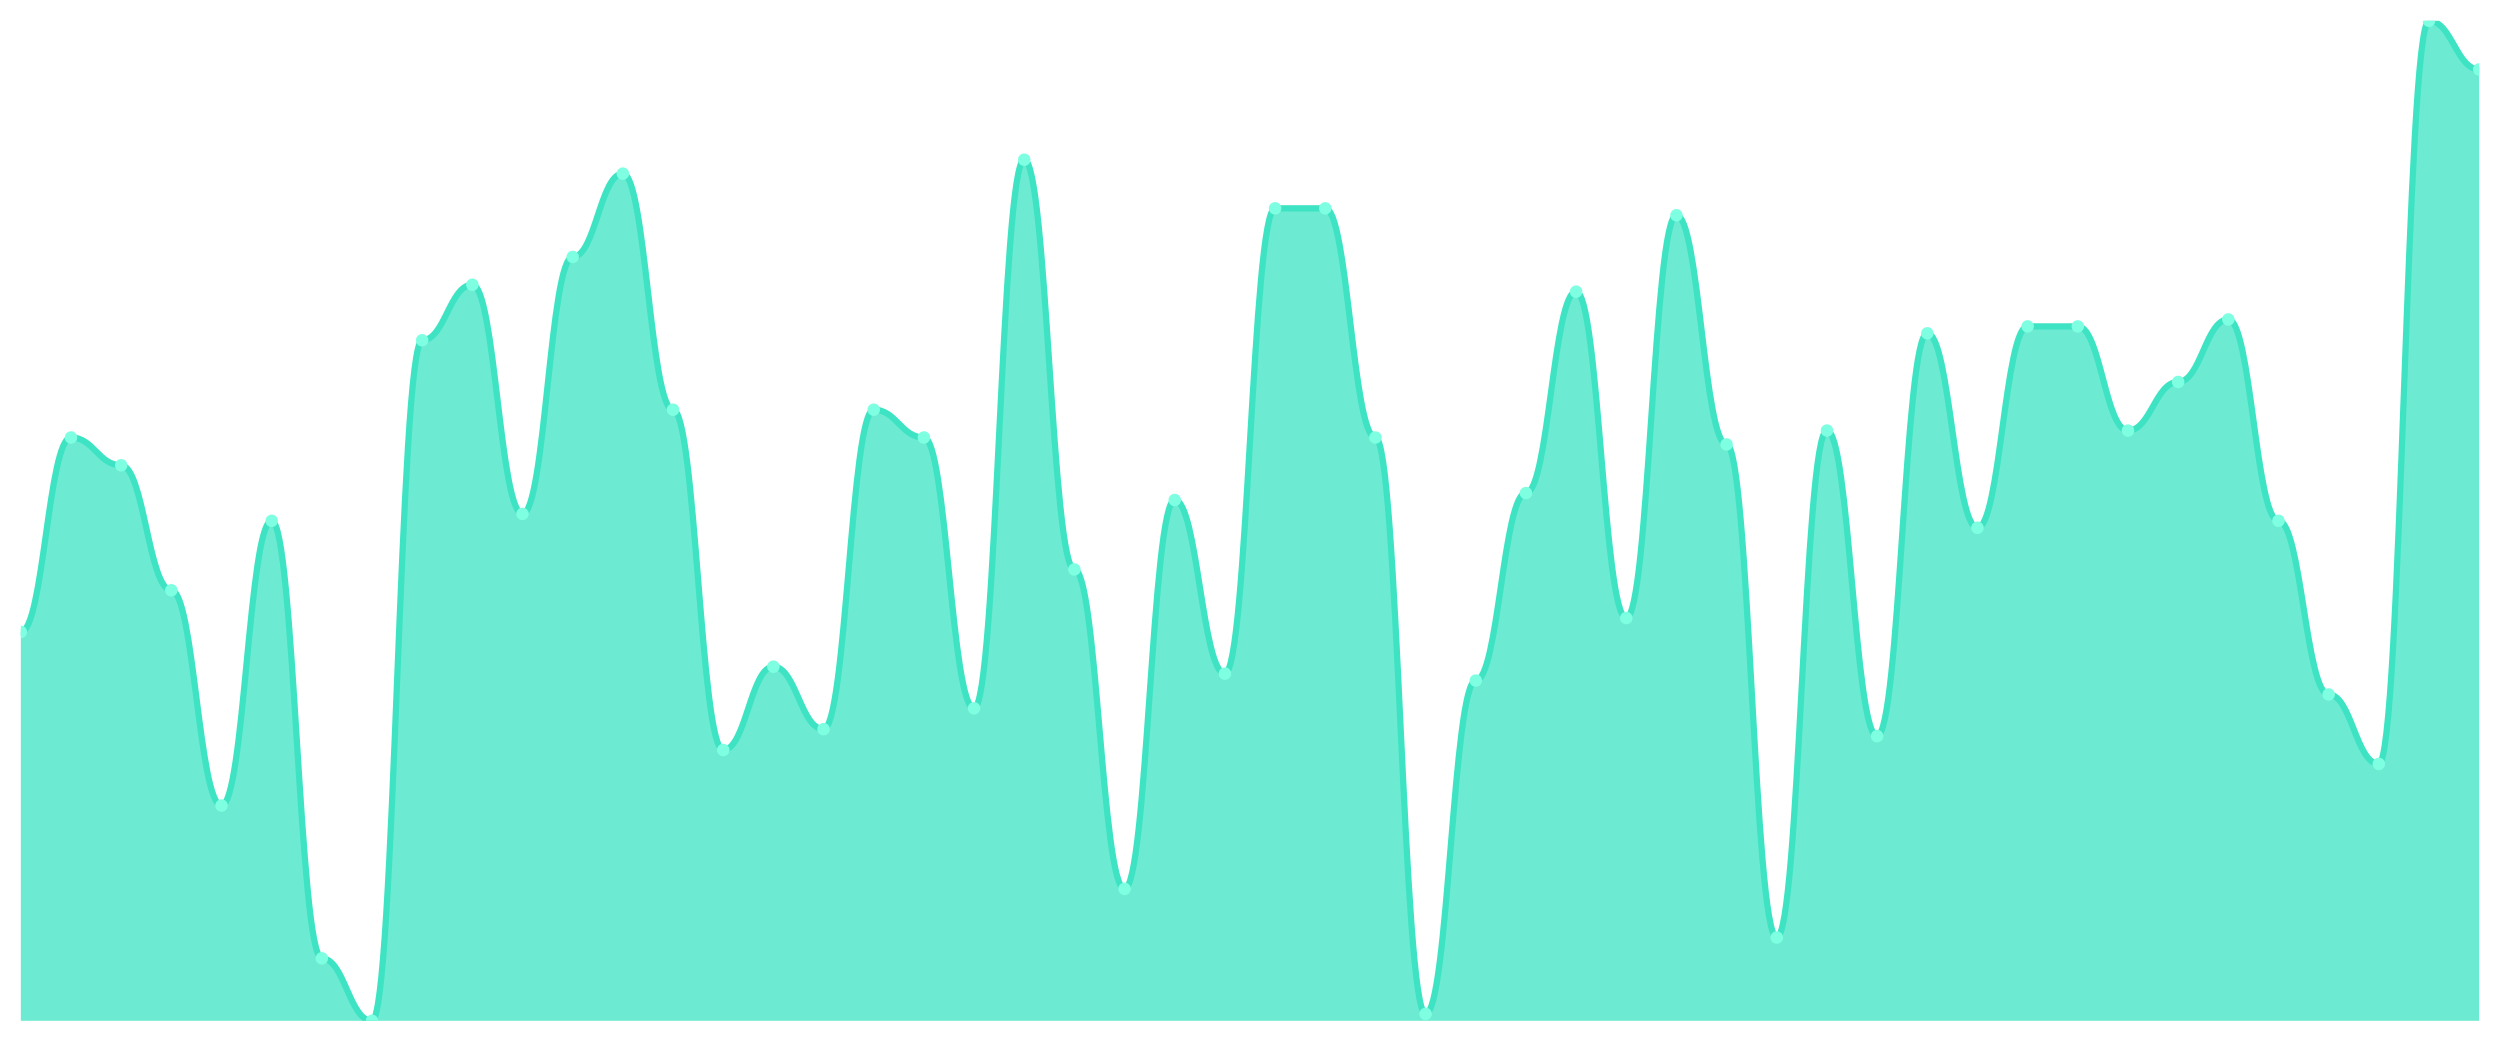
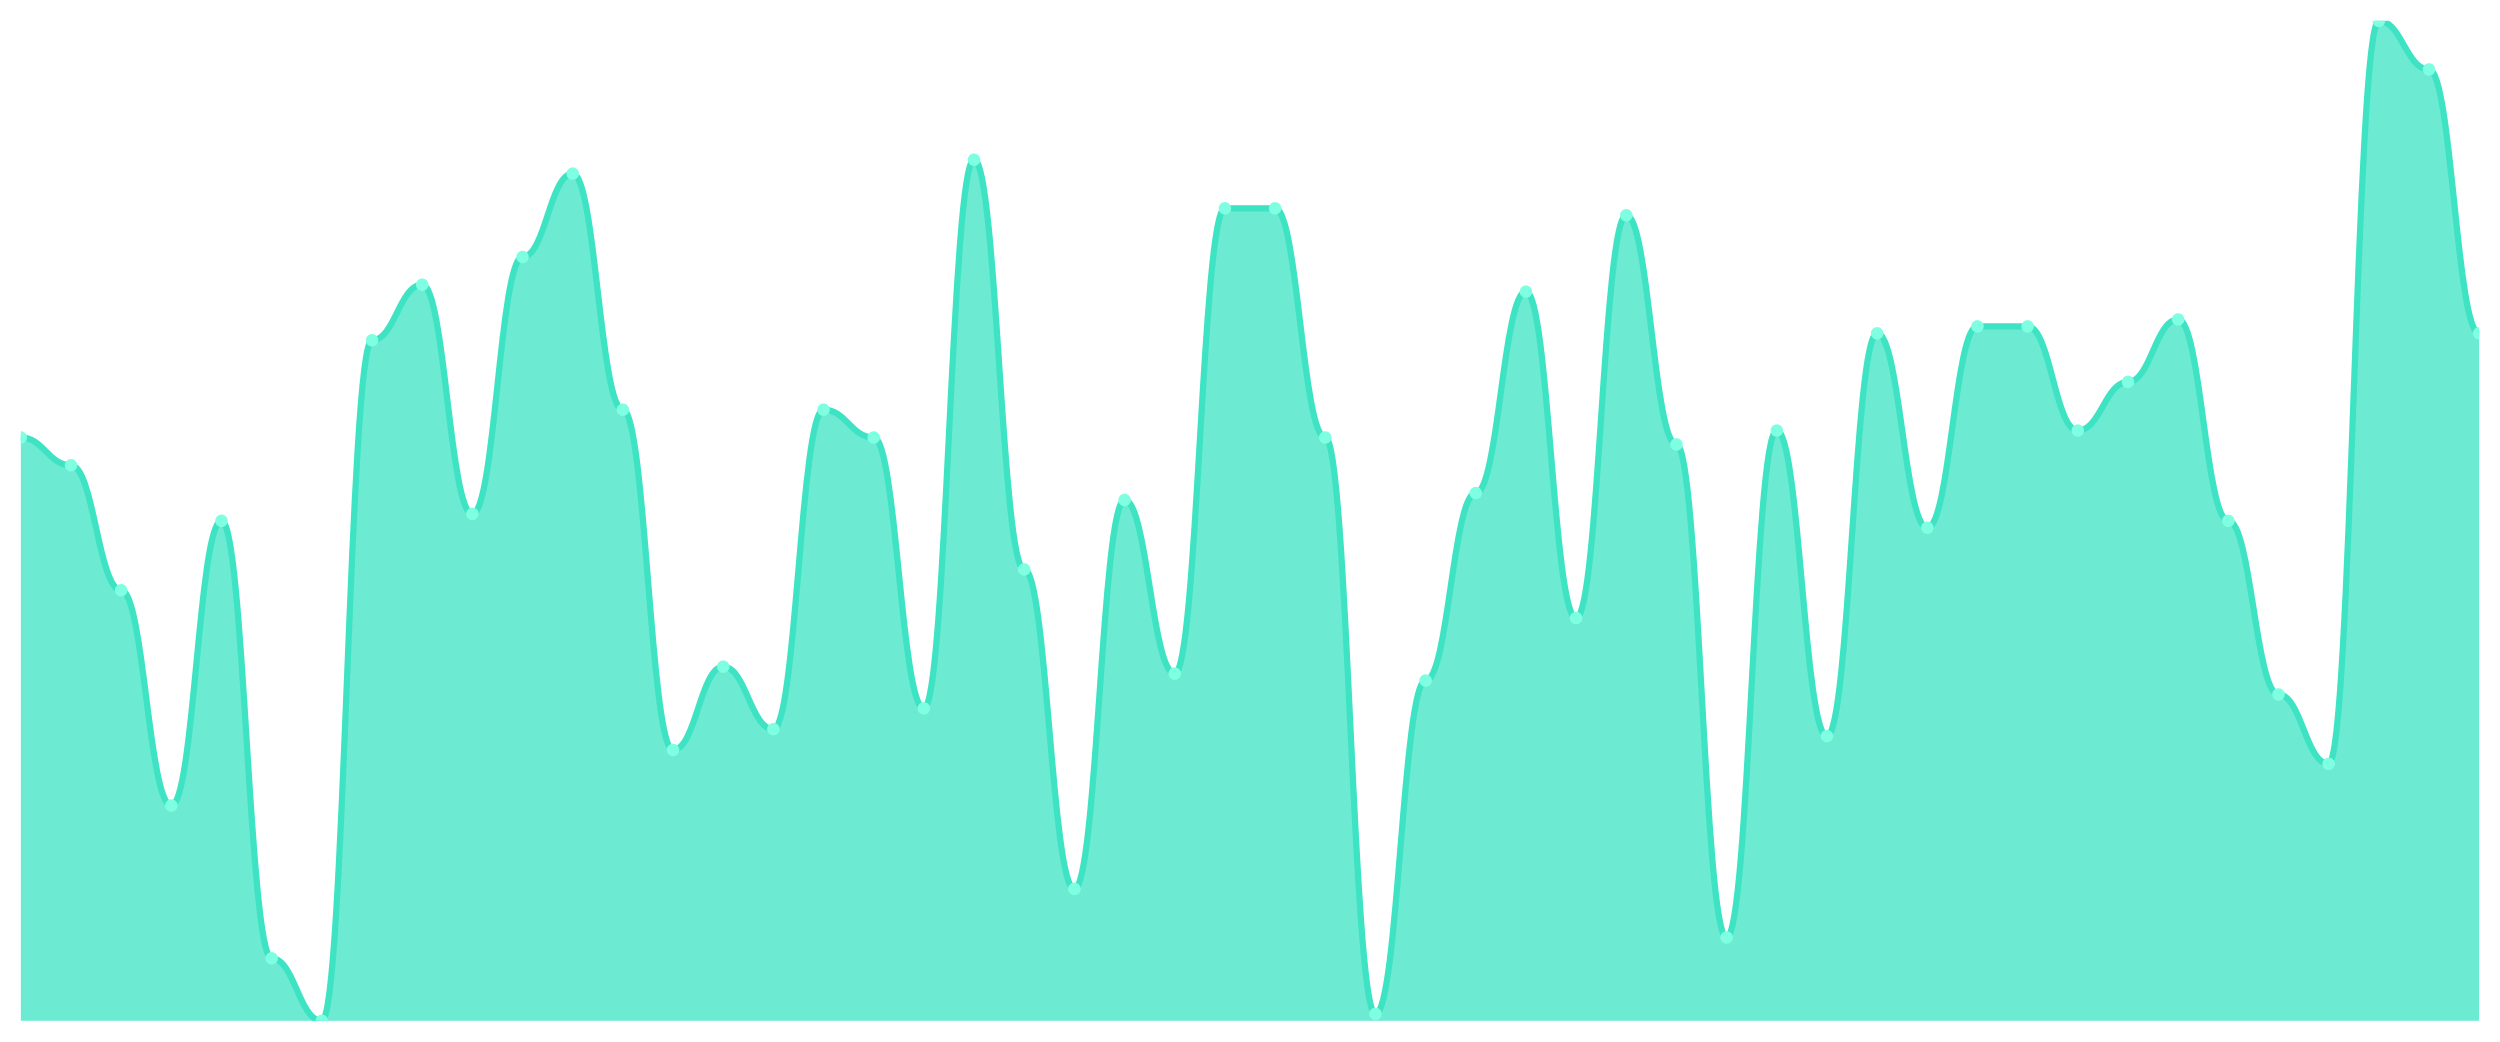
<svg xmlns="http://www.w3.org/2000/svg" viewBox="0 0 1200 500" width="1200" height="500">
  <defs>
    <clipPath id="c">
      <rect x="10" y="10" width="1180" height="480" />
    </clipPath>
  </defs>
  <rect width="1200" height="500" fill="none" />
  <g clip-path="url(#c)">
-     <path d="M 10,490 L 10,303.333 C 20.837,303.333 23.245,210 34.082,210 C 44.918,210 47.327,223.333 58.163,223.333 C 69,223.333 71.408,283.333 82.245,283.333 C 93.082,283.333 95.49,386.667 106.327,386.667 C 117.163,386.667 119.571,250 130.408,250 C 141.245,250 143.653,460 154.49,460 C 165.327,460 167.735,490 178.571,490 C 189.408,490 191.816,163.333 202.653,163.333 C 213.49,163.333 215.898,136.667 226.735,136.667 C 237.571,136.667 239.98,246.667 250.816,246.667 C 261.653,246.667 264.061,123.333 274.898,123.333 C 285.735,123.333 288.143,83.333 298.98,83.333 C 309.816,83.333 312.224,196.667 323.061,196.667 C 333.898,196.667 336.306,360 347.143,360 C 357.98,360 360.388,320 371.224,320 C 382.061,320 384.469,350 395.306,350 C 406.143,350 408.551,196.667 419.388,196.667 C 430.224,196.667 432.633,210 443.469,210 C 454.306,210 456.714,340 467.551,340 C 478.388,340 480.796,76.667 491.633,76.667 C 502.469,76.667 504.878,273.333 515.714,273.333 C 526.551,273.333 528.959,426.667 539.796,426.667 C 550.633,426.667 553.041,240 563.878,240 C 574.714,240 577.122,323.333 587.959,323.333 C 598.796,323.333 601.204,100 612.041,100 C 622.878,100 625.286,100 636.122,100 C 646.959,100 649.367,210 660.204,210 C 671.041,210 673.449,486.667 684.286,486.667 C 695.122,486.667 697.531,326.667 708.367,326.667 C 719.204,326.667 721.612,236.667 732.449,236.667 C 743.286,236.667 745.694,140 756.531,140 C 767.367,140 769.776,296.667 780.612,296.667 C 791.449,296.667 793.857,103.333 804.694,103.333 C 815.531,103.333 817.939,213.333 828.776,213.333 C 839.612,213.333 842.02,450 852.857,450 C 863.694,450 866.102,206.667 876.939,206.667 C 887.776,206.667 890.184,353.333 901.02,353.333 C 911.857,353.333 914.265,160 925.102,160 C 935.939,160 938.347,253.333 949.184,253.333 C 960.02,253.333 962.429,156.667 973.265,156.667 C 984.102,156.667 986.51,156.667 997.347,156.667 C 1008.184,156.667 1010.592,206.667 1021.429,206.667 C 1032.265,206.667 1034.673,183.333 1045.51,183.333 C 1056.347,183.333 1058.755,153.333 1069.592,153.333 C 1080.429,153.333 1082.837,250 1093.673,250 C 1104.51,250 1106.918,333.333 1117.755,333.333 C 1128.592,333.333 1131,366.667 1141.837,366.667 C 1152.673,366.667 1155.082,10 1165.918,10 C 1176.755,10 1179.163,33.333 1190,33.333 L 1190,490 Z" fill="rgba(61,227,195,0.75)" />
-     <path d="M 10,303.333 C 20.837,303.333 23.245,210 34.082,210 C 44.918,210 47.327,223.333 58.163,223.333 C 69,223.333 71.408,283.333 82.245,283.333 C 93.082,283.333 95.49,386.667 106.327,386.667 C 117.163,386.667 119.571,250 130.408,250 C 141.245,250 143.653,460 154.49,460 C 165.327,460 167.735,490 178.571,490 C 189.408,490 191.816,163.333 202.653,163.333 C 213.49,163.333 215.898,136.667 226.735,136.667 C 237.571,136.667 239.98,246.667 250.816,246.667 C 261.653,246.667 264.061,123.333 274.898,123.333 C 285.735,123.333 288.143,83.333 298.98,83.333 C 309.816,83.333 312.224,196.667 323.061,196.667 C 333.898,196.667 336.306,360 347.143,360 C 357.98,360 360.388,320 371.224,320 C 382.061,320 384.469,350 395.306,350 C 406.143,350 408.551,196.667 419.388,196.667 C 430.224,196.667 432.633,210 443.469,210 C 454.306,210 456.714,340 467.551,340 C 478.388,340 480.796,76.667 491.633,76.667 C 502.469,76.667 504.878,273.333 515.714,273.333 C 526.551,273.333 528.959,426.667 539.796,426.667 C 550.633,426.667 553.041,240 563.878,240 C 574.714,240 577.122,323.333 587.959,323.333 C 598.796,323.333 601.204,100 612.041,100 C 622.878,100 625.286,100 636.122,100 C 646.959,100 649.367,210 660.204,210 C 671.041,210 673.449,486.667 684.286,486.667 C 695.122,486.667 697.531,326.667 708.367,326.667 C 719.204,326.667 721.612,236.667 732.449,236.667 C 743.286,236.667 745.694,140 756.531,140 C 767.367,140 769.776,296.667 780.612,296.667 C 791.449,296.667 793.857,103.333 804.694,103.333 C 815.531,103.333 817.939,213.333 828.776,213.333 C 839.612,213.333 842.02,450 852.857,450 C 863.694,450 866.102,206.667 876.939,206.667 C 887.776,206.667 890.184,353.333 901.02,353.333 C 911.857,353.333 914.265,160 925.102,160 C 935.939,160 938.347,253.333 949.184,253.333 C 960.02,253.333 962.429,156.667 973.265,156.667 C 984.102,156.667 986.51,156.667 997.347,156.667 C 1008.184,156.667 1010.592,206.667 1021.429,206.667 C 1032.265,206.667 1034.673,183.333 1045.51,183.333 C 1056.347,183.333 1058.755,153.333 1069.592,153.333 C 1080.429,153.333 1082.837,250 1093.673,250 C 1104.51,250 1106.918,333.333 1117.755,333.333 C 1128.592,333.333 1131,366.667 1141.837,366.667 C 1152.673,366.667 1155.082,10 1165.918,10 C 1176.755,10 1179.163,33.333 1190,33.333" fill="none" stroke="#3de3c3" stroke-width="3" stroke-linecap="round" stroke-linejoin="round" />
-     <circle cx="10" cy="303.333" r="3" fill="#7fffe1" />
-     <circle cx="34.082" cy="210" r="3" fill="#7fffe1" />
-     <circle cx="58.163" cy="223.333" r="3" fill="#7fffe1" />
-     <circle cx="82.245" cy="283.333" r="3" fill="#7fffe1" />
-     <circle cx="106.327" cy="386.667" r="3" fill="#7fffe1" />
-     <circle cx="130.408" cy="250" r="3" fill="#7fffe1" />
-     <circle cx="154.49" cy="460" r="3" fill="#7fffe1" />
-     <circle cx="178.571" cy="490" r="3" fill="#7fffe1" />
-     <circle cx="202.653" cy="163.333" r="3" fill="#7fffe1" />
-     <circle cx="226.735" cy="136.667" r="3" fill="#7fffe1" />
-     <circle cx="250.816" cy="246.667" r="3" fill="#7fffe1" />
-     <circle cx="274.898" cy="123.333" r="3" fill="#7fffe1" />
-     <circle cx="298.98" cy="83.333" r="3" fill="#7fffe1" />
-     <circle cx="323.061" cy="196.667" r="3" fill="#7fffe1" />
-     <circle cx="347.143" cy="360" r="3" fill="#7fffe1" />
-     <circle cx="371.224" cy="320" r="3" fill="#7fffe1" />
-     <circle cx="395.306" cy="350" r="3" fill="#7fffe1" />
-     <circle cx="419.388" cy="196.667" r="3" fill="#7fffe1" />
-     <circle cx="443.469" cy="210" r="3" fill="#7fffe1" />
-     <circle cx="467.551" cy="340" r="3" fill="#7fffe1" />
-     <circle cx="491.633" cy="76.667" r="3" fill="#7fffe1" />
-     <circle cx="515.714" cy="273.333" r="3" fill="#7fffe1" />
-     <circle cx="539.796" cy="426.667" r="3" fill="#7fffe1" />
-     <circle cx="563.878" cy="240" r="3" fill="#7fffe1" />
-     <circle cx="587.959" cy="323.333" r="3" fill="#7fffe1" />
+     <path d="M 10,490 L 10,210 C 20.837,210 23.245,223.333 34.082,223.333 C 44.918,223.333 47.327,283.333 58.163,283.333 C 69,283.333 71.408,386.667 82.245,386.667 C 93.082,386.667 95.49,250 106.327,250 C 117.163,250 119.571,460 130.408,460 C 141.245,460 143.653,490 154.49,490 C 165.327,490 167.735,163.333 178.571,163.333 C 189.408,163.333 191.816,136.667 202.653,136.667 C 213.49,136.667 215.898,246.667 226.735,246.667 C 237.571,246.667 239.98,123.333 250.816,123.333 C 261.653,123.333 264.061,83.333 274.898,83.333 C 285.735,83.333 288.143,196.667 298.98,196.667 C 309.816,196.667 312.224,360 323.061,360 C 333.898,360 336.306,320 347.143,320 C 357.98,320 360.388,350 371.224,350 C 382.061,350 384.469,196.667 395.306,196.667 C 406.143,196.667 408.551,210 419.388,210 C 430.224,210 432.633,340 443.469,340 C 454.306,340 456.714,76.667 467.551,76.667 C 478.388,76.667 480.796,273.333 491.633,273.333 C 502.469,273.333 504.878,426.667 515.714,426.667 C 526.551,426.667 528.959,240 539.796,240 C 550.633,240 553.041,323.333 563.878,323.333 C 574.714,323.333 577.122,100 587.959,100 C 598.796,100 601.204,100 612.041,100 C 622.878,100 625.286,210 636.122,210 C 646.959,210 649.367,486.667 660.204,486.667 C 671.041,486.667 673.449,326.667 684.286,326.667 C 695.122,326.667 697.531,236.667 708.367,236.667 C 719.204,236.667 721.612,140 732.449,140 C 743.286,140 745.694,296.667 756.531,296.667 C 767.367,296.667 769.776,103.333 780.612,103.333 C 791.449,103.333 793.857,213.333 804.694,213.333 C 815.531,213.333 817.939,450 828.776,450 C 839.612,450 842.02,206.667 852.857,206.667 C 863.694,206.667 866.102,353.333 876.939,353.333 C 887.776,353.333 890.184,160 901.02,160 C 911.857,160 914.265,253.333 925.102,253.333 C 935.939,253.333 938.347,156.667 949.184,156.667 C 960.02,156.667 962.429,156.667 973.265,156.667 C 984.102,156.667 986.51,206.667 997.347,206.667 C 1008.184,206.667 1010.592,183.333 1021.429,183.333 C 1032.265,183.333 1034.673,153.333 1045.51,153.333 C 1056.347,153.333 1058.755,250 1069.592,250 C 1080.429,250 1082.837,333.333 1093.673,333.333 C 1104.51,333.333 1106.918,366.667 1117.755,366.667 C 1128.592,366.667 1131,10 1141.837,10 C 1152.673,10 1155.082,33.333 1165.918,33.333 C 1176.755,33.333 1179.163,160 1190,160 L 1190,490 Z" fill="rgba(61,227,195,0.75)" />
+     <path d="M 10,210 C 20.837,210 23.245,223.333 34.082,223.333 C 44.918,223.333 47.327,283.333 58.163,283.333 C 69,283.333 71.408,386.667 82.245,386.667 C 93.082,386.667 95.49,250 106.327,250 C 117.163,250 119.571,460 130.408,460 C 141.245,460 143.653,490 154.49,490 C 165.327,490 167.735,163.333 178.571,163.333 C 189.408,163.333 191.816,136.667 202.653,136.667 C 213.49,136.667 215.898,246.667 226.735,246.667 C 237.571,246.667 239.98,123.333 250.816,123.333 C 261.653,123.333 264.061,83.333 274.898,83.333 C 285.735,83.333 288.143,196.667 298.98,196.667 C 309.816,196.667 312.224,360 323.061,360 C 333.898,360 336.306,320 347.143,320 C 357.98,320 360.388,350 371.224,350 C 382.061,350 384.469,196.667 395.306,196.667 C 406.143,196.667 408.551,210 419.388,210 C 430.224,210 432.633,340 443.469,340 C 454.306,340 456.714,76.667 467.551,76.667 C 478.388,76.667 480.796,273.333 491.633,273.333 C 502.469,273.333 504.878,426.667 515.714,426.667 C 526.551,426.667 528.959,240 539.796,240 C 550.633,240 553.041,323.333 563.878,323.333 C 574.714,323.333 577.122,100 587.959,100 C 598.796,100 601.204,100 612.041,100 C 622.878,100 625.286,210 636.122,210 C 646.959,210 649.367,486.667 660.204,486.667 C 671.041,486.667 673.449,326.667 684.286,326.667 C 695.122,326.667 697.531,236.667 708.367,236.667 C 719.204,236.667 721.612,140 732.449,140 C 743.286,140 745.694,296.667 756.531,296.667 C 767.367,296.667 769.776,103.333 780.612,103.333 C 791.449,103.333 793.857,213.333 804.694,213.333 C 815.531,213.333 817.939,450 828.776,450 C 839.612,450 842.02,206.667 852.857,206.667 C 863.694,206.667 866.102,353.333 876.939,353.333 C 887.776,353.333 890.184,160 901.02,160 C 911.857,160 914.265,253.333 925.102,253.333 C 935.939,253.333 938.347,156.667 949.184,156.667 C 960.02,156.667 962.429,156.667 973.265,156.667 C 984.102,156.667 986.51,206.667 997.347,206.667 C 1008.184,206.667 1010.592,183.333 1021.429,183.333 C 1032.265,183.333 1034.673,153.333 1045.51,153.333 C 1056.347,153.333 1058.755,250 1069.592,250 C 1080.429,250 1082.837,333.333 1093.673,333.333 C 1104.51,333.333 1106.918,366.667 1117.755,366.667 C 1128.592,366.667 1131,10 1141.837,10 C 1152.673,10 1155.082,33.333 1165.918,33.333 C 1176.755,33.333 1179.163,160 1190,160" fill="none" stroke="#3de3c3" stroke-width="3" stroke-linecap="round" stroke-linejoin="round" />
+     <circle cx="10" cy="210" r="3" fill="#7fffe1" />
+     <circle cx="34.082" cy="223.333" r="3" fill="#7fffe1" />
+     <circle cx="58.163" cy="283.333" r="3" fill="#7fffe1" />
+     <circle cx="82.245" cy="386.667" r="3" fill="#7fffe1" />
+     <circle cx="106.327" cy="250" r="3" fill="#7fffe1" />
+     <circle cx="130.408" cy="460" r="3" fill="#7fffe1" />
+     <circle cx="154.49" cy="490" r="3" fill="#7fffe1" />
+     <circle cx="178.571" cy="163.333" r="3" fill="#7fffe1" />
+     <circle cx="202.653" cy="136.667" r="3" fill="#7fffe1" />
+     <circle cx="226.735" cy="246.667" r="3" fill="#7fffe1" />
+     <circle cx="250.816" cy="123.333" r="3" fill="#7fffe1" />
+     <circle cx="274.898" cy="83.333" r="3" fill="#7fffe1" />
+     <circle cx="298.98" cy="196.667" r="3" fill="#7fffe1" />
+     <circle cx="323.061" cy="360" r="3" fill="#7fffe1" />
+     <circle cx="347.143" cy="320" r="3" fill="#7fffe1" />
+     <circle cx="371.224" cy="350" r="3" fill="#7fffe1" />
+     <circle cx="395.306" cy="196.667" r="3" fill="#7fffe1" />
+     <circle cx="419.388" cy="210" r="3" fill="#7fffe1" />
+     <circle cx="443.469" cy="340" r="3" fill="#7fffe1" />
+     <circle cx="467.551" cy="76.667" r="3" fill="#7fffe1" />
+     <circle cx="491.633" cy="273.333" r="3" fill="#7fffe1" />
+     <circle cx="515.714" cy="426.667" r="3" fill="#7fffe1" />
+     <circle cx="539.796" cy="240" r="3" fill="#7fffe1" />
+     <circle cx="563.878" cy="323.333" r="3" fill="#7fffe1" />
+     <circle cx="587.959" cy="100" r="3" fill="#7fffe1" />
    <circle cx="612.041" cy="100" r="3" fill="#7fffe1" />
-     <circle cx="636.122" cy="100" r="3" fill="#7fffe1" />
-     <circle cx="660.204" cy="210" r="3" fill="#7fffe1" />
-     <circle cx="684.286" cy="486.667" r="3" fill="#7fffe1" />
-     <circle cx="708.367" cy="326.667" r="3" fill="#7fffe1" />
-     <circle cx="732.449" cy="236.667" r="3" fill="#7fffe1" />
-     <circle cx="756.531" cy="140" r="3" fill="#7fffe1" />
-     <circle cx="780.612" cy="296.667" r="3" fill="#7fffe1" />
-     <circle cx="804.694" cy="103.333" r="3" fill="#7fffe1" />
-     <circle cx="828.776" cy="213.333" r="3" fill="#7fffe1" />
-     <circle cx="852.857" cy="450" r="3" fill="#7fffe1" />
-     <circle cx="876.939" cy="206.667" r="3" fill="#7fffe1" />
-     <circle cx="901.02" cy="353.333" r="3" fill="#7fffe1" />
-     <circle cx="925.102" cy="160" r="3" fill="#7fffe1" />
-     <circle cx="949.184" cy="253.333" r="3" fill="#7fffe1" />
+     <circle cx="636.122" cy="210" r="3" fill="#7fffe1" />
+     <circle cx="660.204" cy="486.667" r="3" fill="#7fffe1" />
+     <circle cx="684.286" cy="326.667" r="3" fill="#7fffe1" />
+     <circle cx="708.367" cy="236.667" r="3" fill="#7fffe1" />
+     <circle cx="732.449" cy="140" r="3" fill="#7fffe1" />
+     <circle cx="756.531" cy="296.667" r="3" fill="#7fffe1" />
+     <circle cx="780.612" cy="103.333" r="3" fill="#7fffe1" />
+     <circle cx="804.694" cy="213.333" r="3" fill="#7fffe1" />
+     <circle cx="828.776" cy="450" r="3" fill="#7fffe1" />
+     <circle cx="852.857" cy="206.667" r="3" fill="#7fffe1" />
+     <circle cx="876.939" cy="353.333" r="3" fill="#7fffe1" />
+     <circle cx="901.02" cy="160" r="3" fill="#7fffe1" />
+     <circle cx="925.102" cy="253.333" r="3" fill="#7fffe1" />
+     <circle cx="949.184" cy="156.667" r="3" fill="#7fffe1" />
    <circle cx="973.265" cy="156.667" r="3" fill="#7fffe1" />
-     <circle cx="997.347" cy="156.667" r="3" fill="#7fffe1" />
-     <circle cx="1021.429" cy="206.667" r="3" fill="#7fffe1" />
-     <circle cx="1045.51" cy="183.333" r="3" fill="#7fffe1" />
-     <circle cx="1069.592" cy="153.333" r="3" fill="#7fffe1" />
-     <circle cx="1093.673" cy="250" r="3" fill="#7fffe1" />
-     <circle cx="1117.755" cy="333.333" r="3" fill="#7fffe1" />
-     <circle cx="1141.837" cy="366.667" r="3" fill="#7fffe1" />
-     <circle cx="1165.918" cy="10" r="3" fill="#7fffe1" />
-     <circle cx="1190" cy="33.333" r="3" fill="#7fffe1" />
+     <circle cx="997.347" cy="206.667" r="3" fill="#7fffe1" />
+     <circle cx="1021.429" cy="183.333" r="3" fill="#7fffe1" />
+     <circle cx="1045.51" cy="153.333" r="3" fill="#7fffe1" />
+     <circle cx="1069.592" cy="250" r="3" fill="#7fffe1" />
+     <circle cx="1093.673" cy="333.333" r="3" fill="#7fffe1" />
+     <circle cx="1117.755" cy="366.667" r="3" fill="#7fffe1" />
+     <circle cx="1141.837" cy="10" r="3" fill="#7fffe1" />
+     <circle cx="1165.918" cy="33.333" r="3" fill="#7fffe1" />
+     <circle cx="1190" cy="160" r="3" fill="#7fffe1" />
  </g>
</svg>
